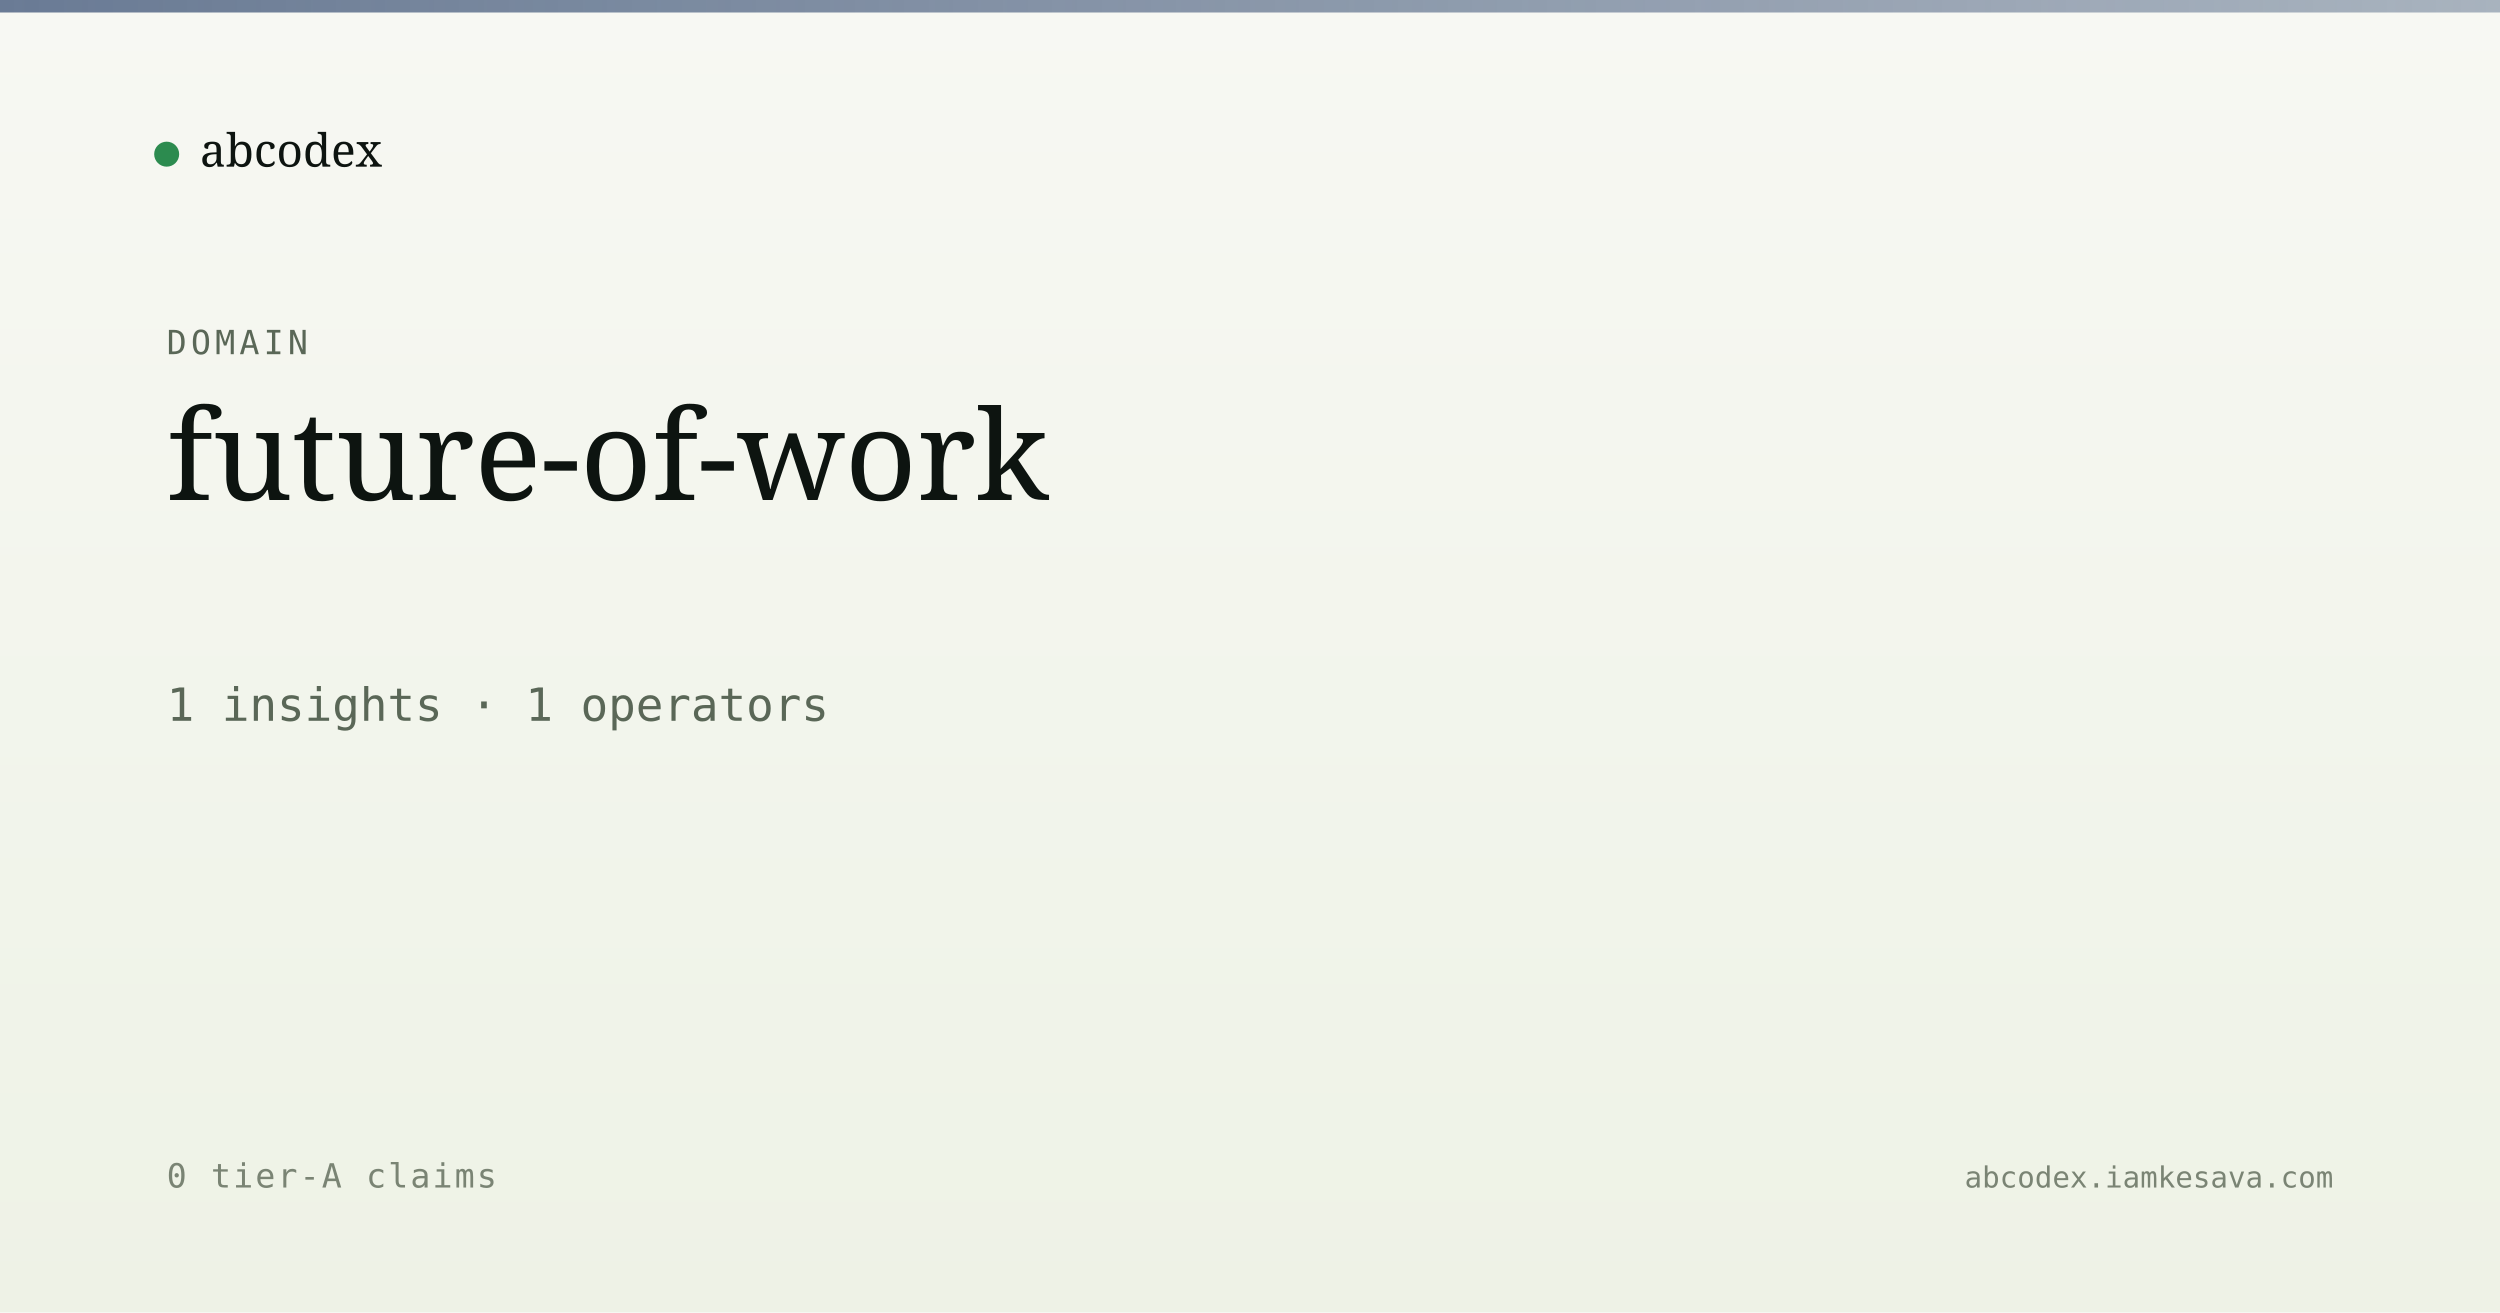
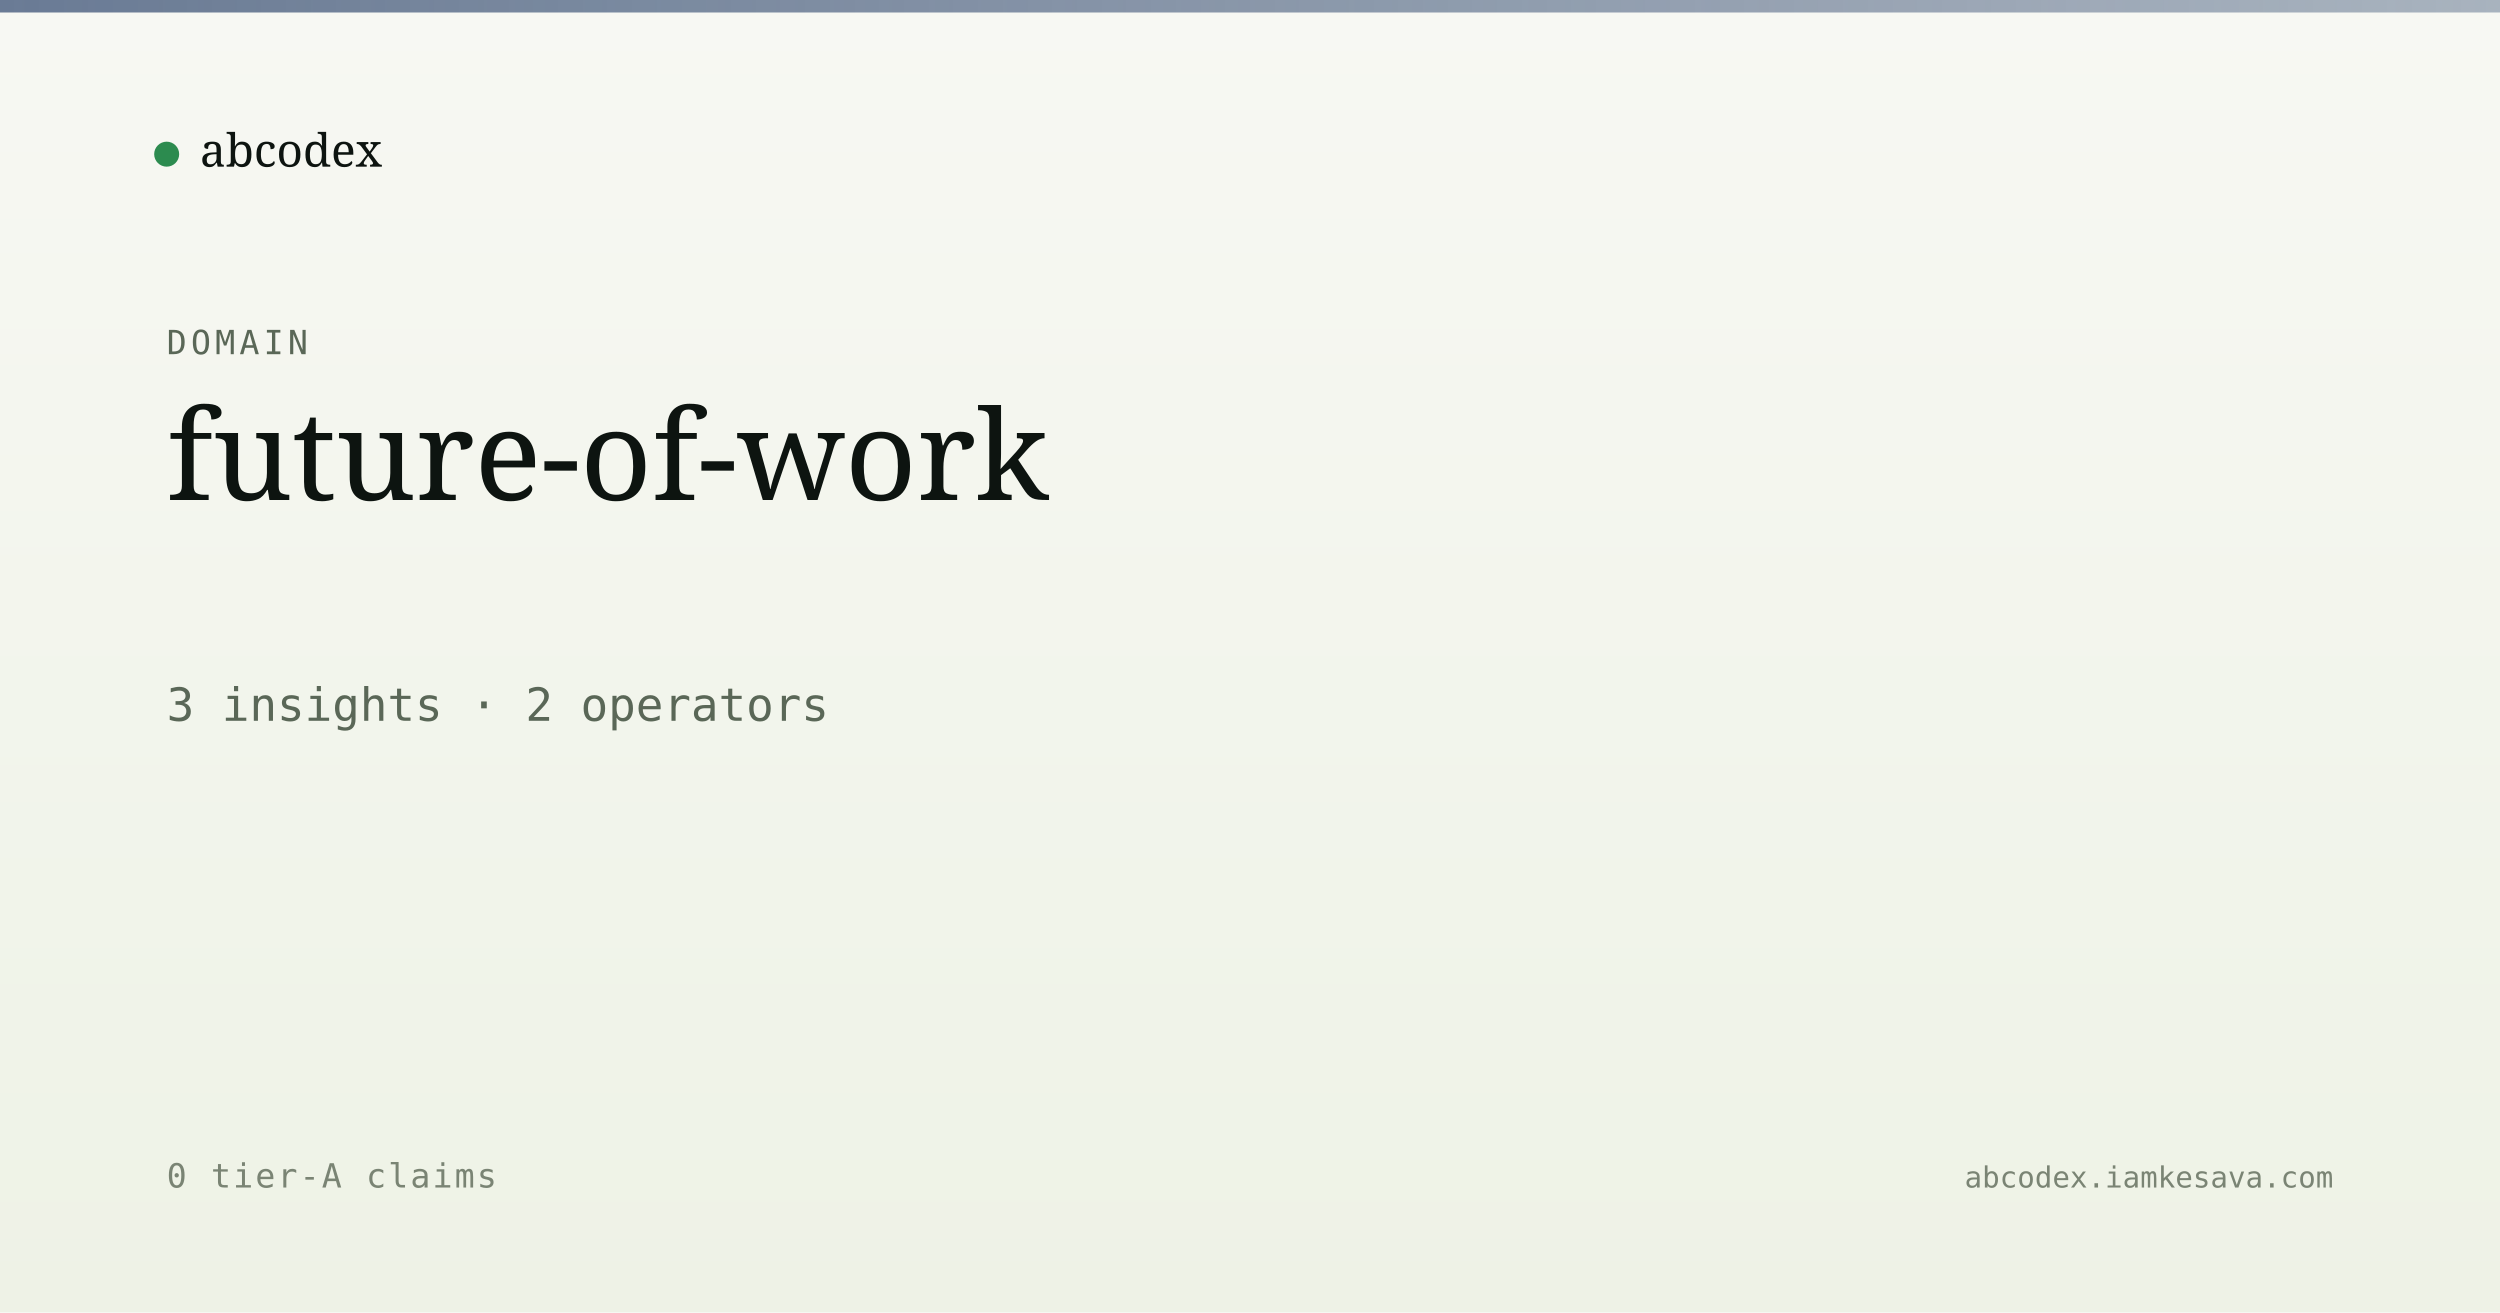
<svg xmlns="http://www.w3.org/2000/svg" viewBox="0 0 1200 630" width="1200" height="630">
  <defs>
    <linearGradient id="bg" x1="0" y1="0" x2="0" y2="1">
      <stop offset="0" stop-color="#f7f8f3" />
      <stop offset="1" stop-color="#eef2e6" />
    </linearGradient>
    <linearGradient id="band" x1="0" y1="0" x2="1" y2="0">
      <stop offset="0" stop-color="#5a6d8a" stop-opacity="0.9" />
      <stop offset="1" stop-color="#5a6d8a" stop-opacity="0.5" />
    </linearGradient>
  </defs>
  <rect width="1200" height="630" fill="url(#bg)" />
  <rect x="0" y="0" width="1200" height="6" fill="url(#band)" />
  <g transform="translate(80, 60)">
    <circle cx="0" cy="14" r="6" fill="#2c8b4f" />
    <text x="16" y="20" font-family="Newsreader, serif" font-size="22" fill="#0d1410">abcodex</text>
  </g>
  <text x="80" y="170" font-family="JetBrains Mono, monospace" font-size="16" fill="#5a6757" letter-spacing="2">DOMAIN</text>
  <text x="80" y="240" font-family="Newsreader, serif" font-size="60" font-weight="500" fill="#0d1410">future-of-work</text>
-   <text x="80" y="346" font-family="JetBrains Mono, monospace" font-size="22" fill="#5a6757">1 insights · 1 operators</text>
+   <text x="80" y="346" font-family="JetBrains Mono, monospace" font-size="22" fill="#5a6757">3 insights · 2 operators</text>
  <text x="80" y="570" font-family="JetBrains Mono, monospace" font-size="16" fill="#7a8474" letter-spacing="1">0 tier-A claims</text>
  <text x="1120" y="570" text-anchor="end" font-family="JetBrains Mono, monospace" font-size="14" fill="#7a8474">abcodex.iamkesava.com</text>
</svg>
